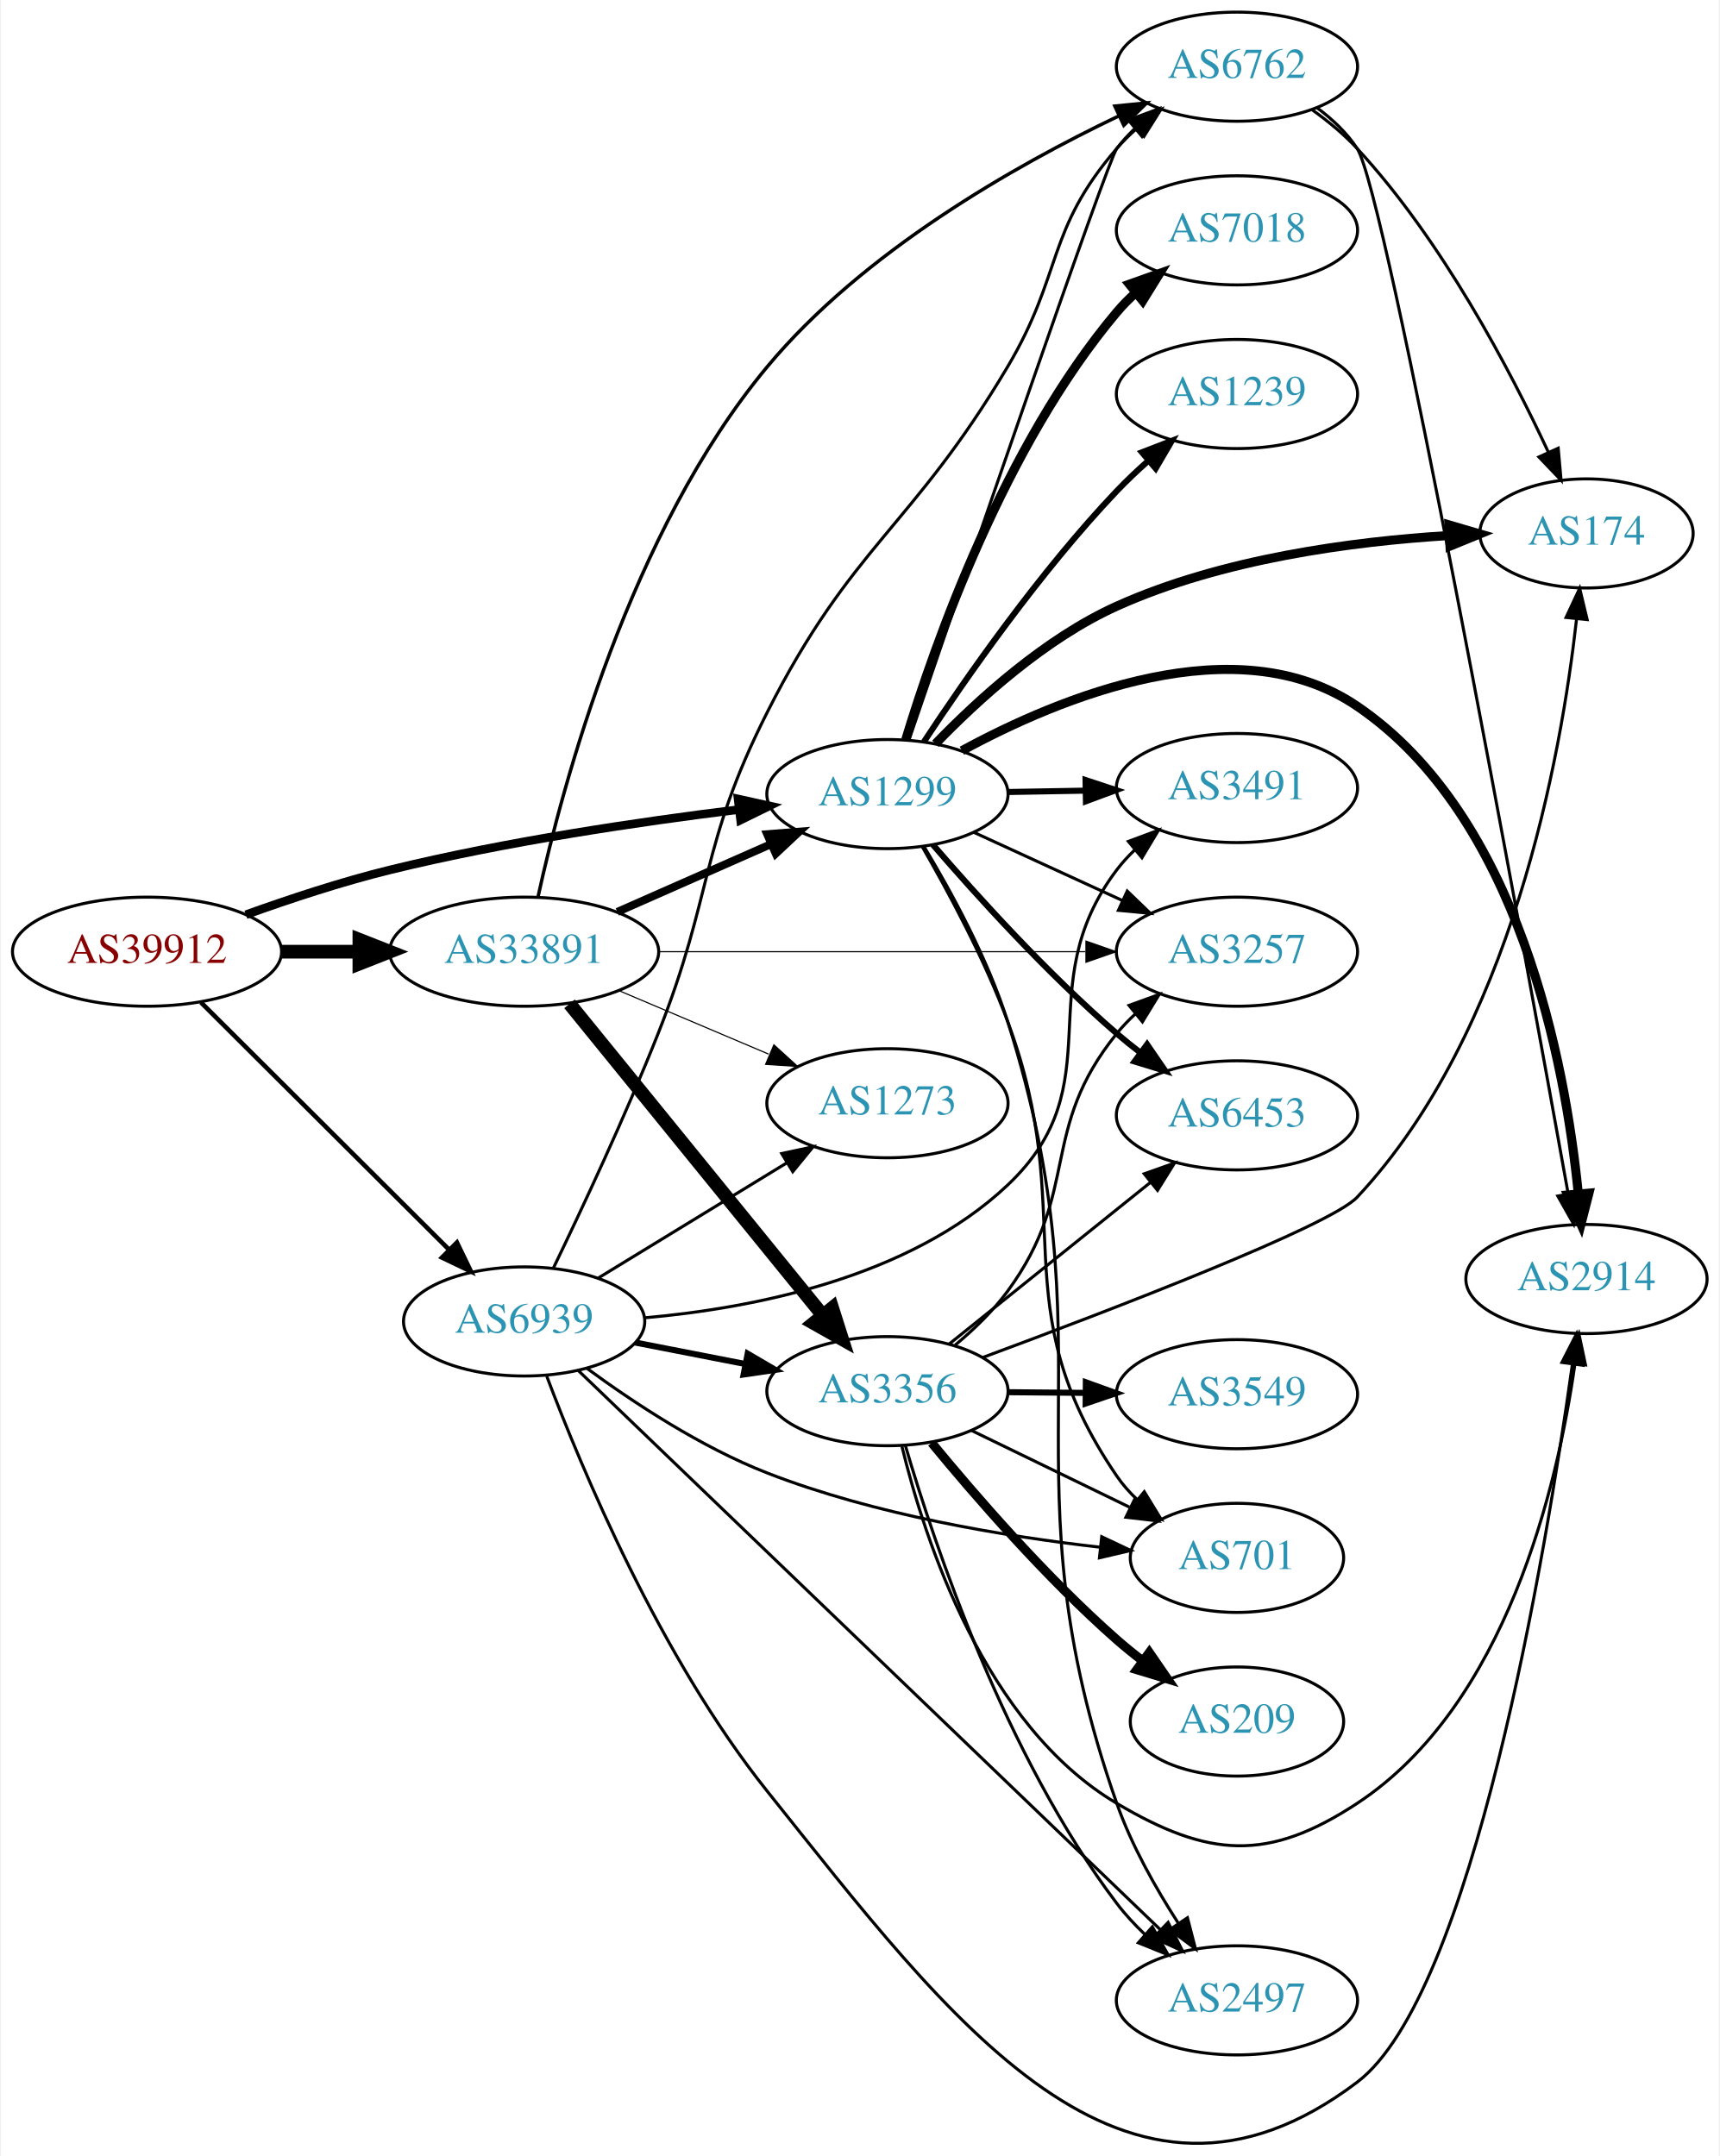
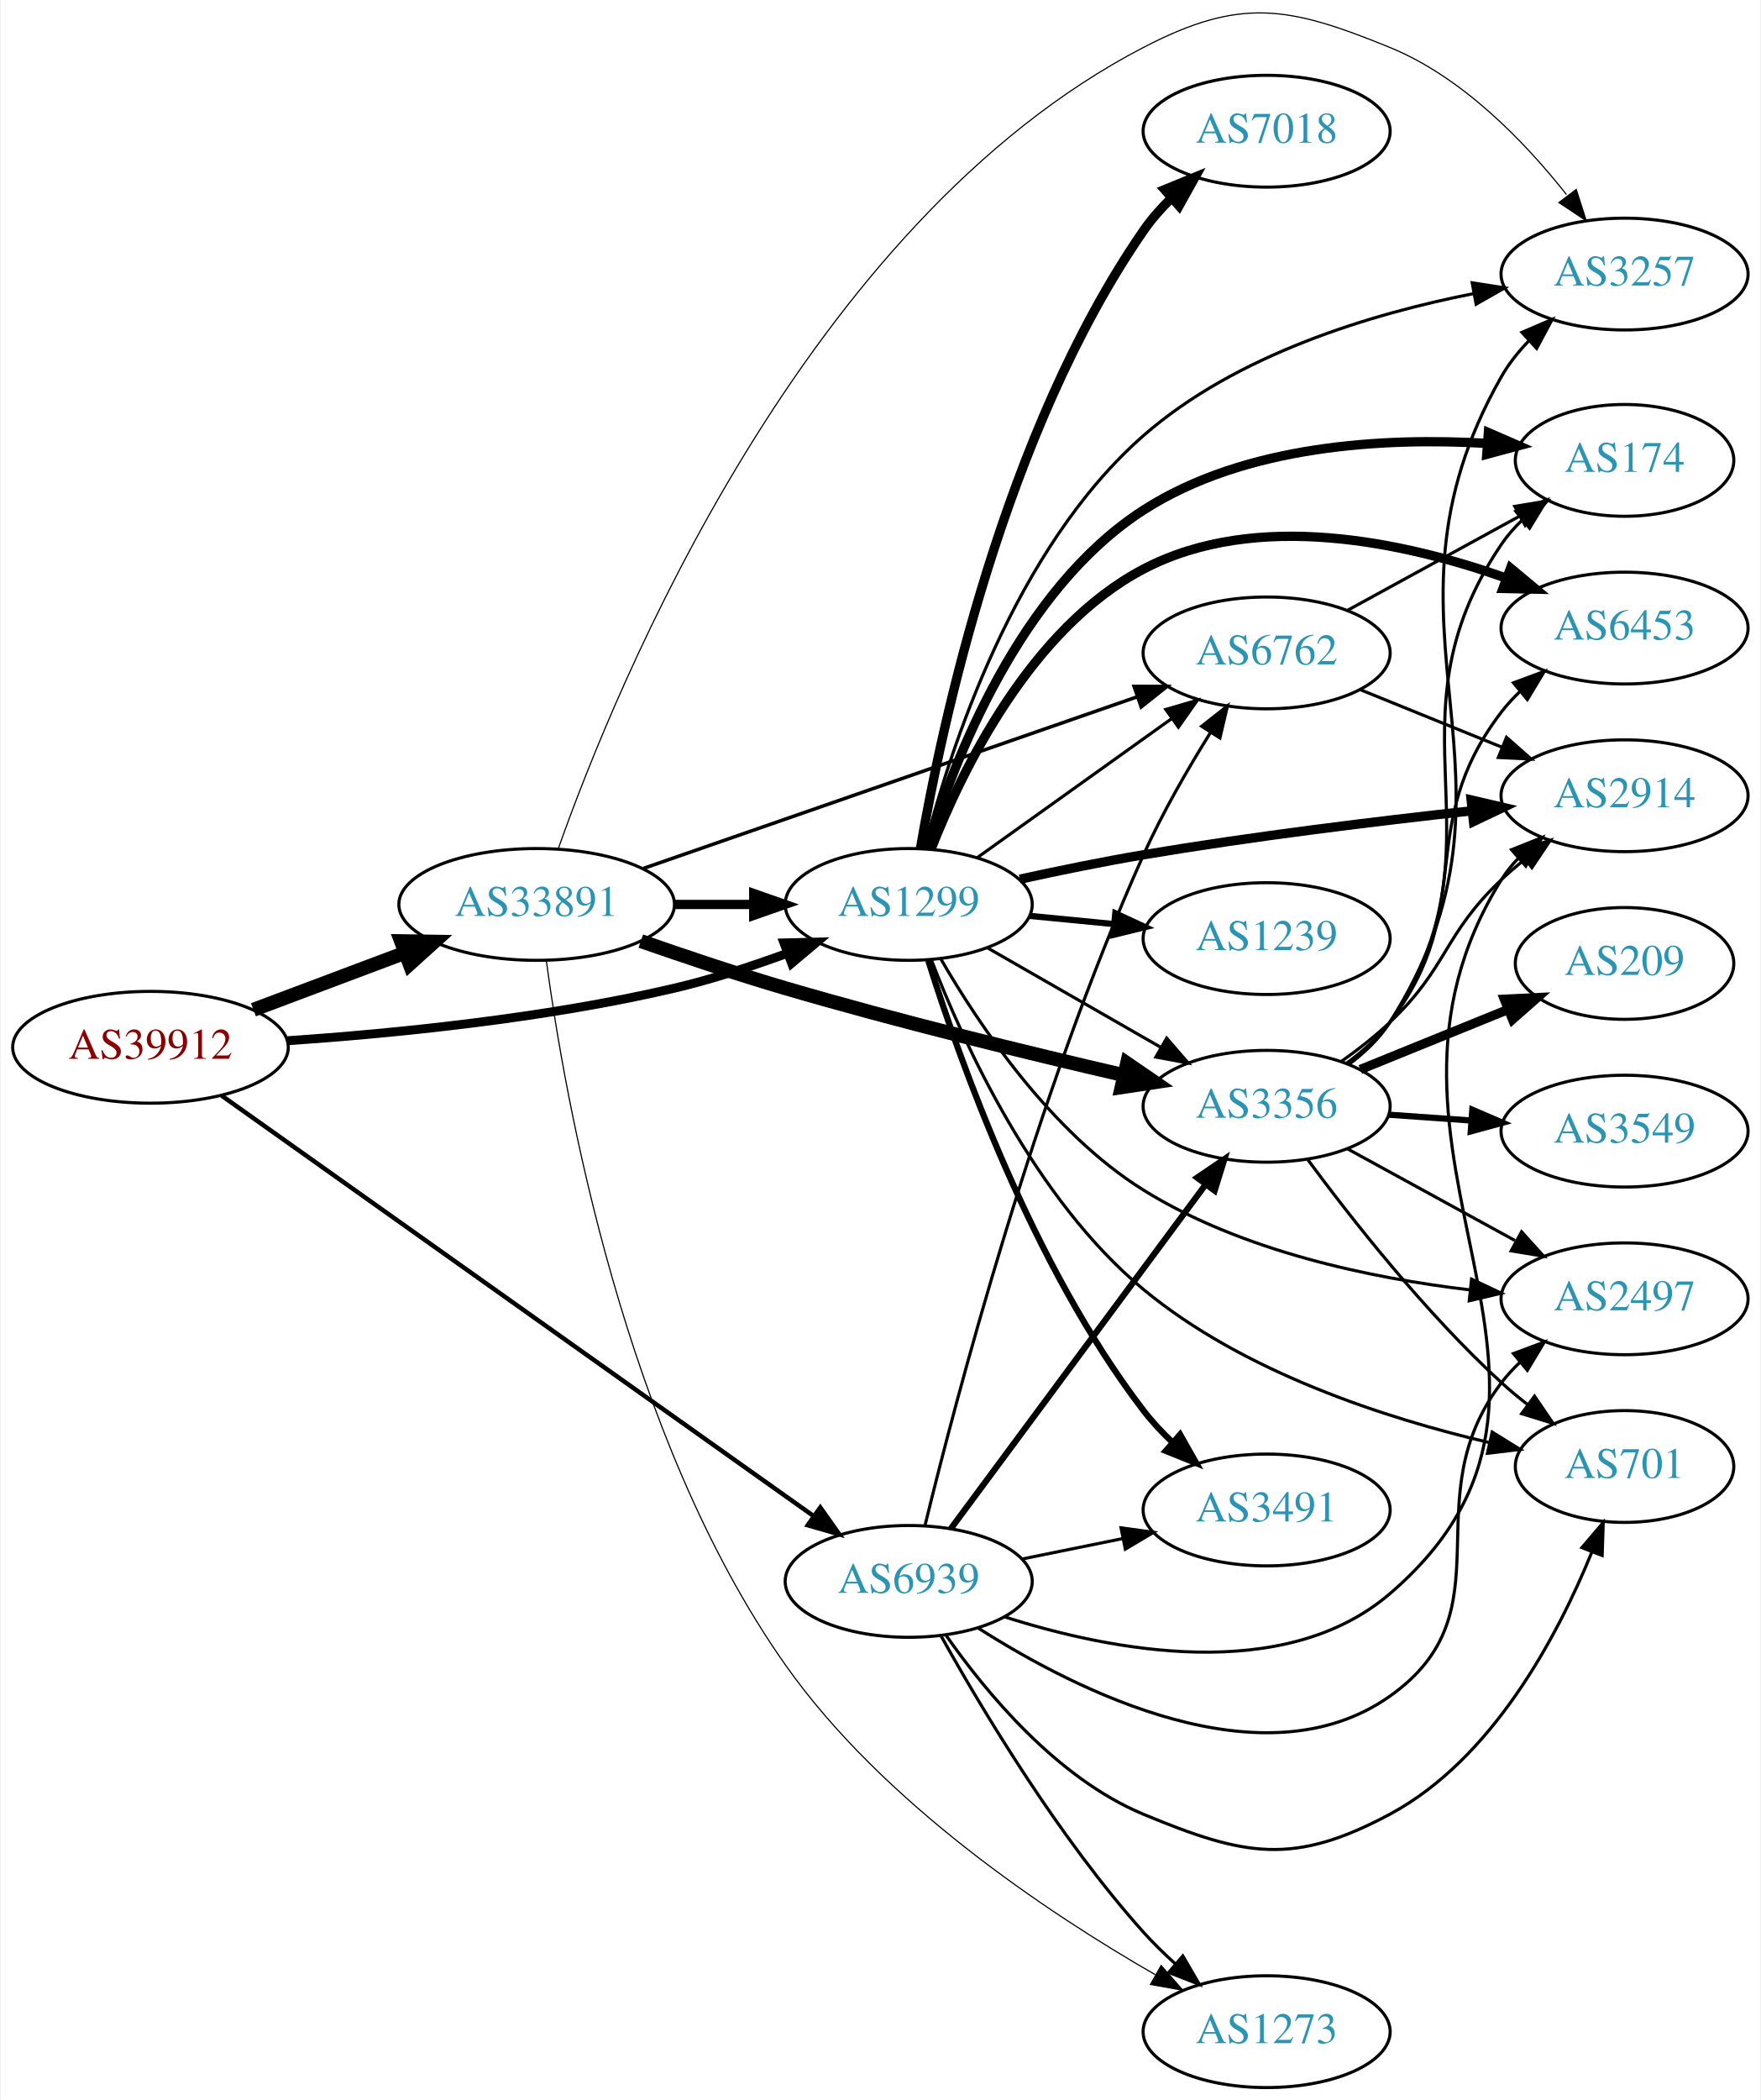
- <svg xmlns="http://www.w3.org/2000/svg" xmlns:xlink="http://www.w3.org/1999/xlink" width="567pt" height="711pt" viewBox="0.00 0.00 566.66 711.35">
-   <g id="graph0" class="graph" transform="scale(1 1) rotate(0) translate(4 707.345)">
-     <polygon fill="white" stroke="none" points="-4,4 -4,-707.345 562.663,-707.345 562.663,4 -4,4" />
+ <svg xmlns="http://www.w3.org/2000/svg" xmlns:xlink="http://www.w3.org/1999/xlink" width="567pt" height="676pt" viewBox="0.00 0.00 566.66 676.26">
+   <g id="graph0" class="graph" transform="scale(1 1) rotate(0) translate(4 672.256)">
+     <polygon fill="white" stroke="none" points="-4,4 -4,-672.256 562.663,-672.256 562.663,4 -4,4" />
    <g id="node1" class="node">
      <g id="a_node1">
        <a xlink:href="/asn/39912" xlink:title="AS39912 ~ oja.at GmbH [AT]">
-           <ellipse fill="#ffffff" stroke="black" cx="44.196" cy="-393.345" rx="44.393" ry="18" />
-           <text text-anchor="middle" x="44.196" y="-389.645" font-family="Times,serif" font-size="14.00" fill="#880000">AS39912</text>
+           <ellipse fill="#ffffff" stroke="black" cx="44.196" cy="-335" rx="44.393" ry="18" />
+           <text text-anchor="middle" x="44.196" y="-331.3" font-family="Times,serif" font-size="14.00" fill="#880000">AS39912</text>
        </a>
      </g>
    </g>
    <g id="node2" class="node">
      <g id="a_node2">
        <a xlink:href="/asn/1299" xlink:title="AS1299 ~ Telia Carrier [EU]">
-           <ellipse fill="#ffffff" stroke="black" cx="288.431" cy="-445.345" rx="39.794" ry="18" />
-           <text text-anchor="middle" x="288.431" y="-441.645" font-family="Times,serif" font-size="14.00" fill="#2c94b3">AS1299</text>
+           <ellipse fill="#ffffff" stroke="black" cx="288.431" cy="-381" rx="39.794" ry="18" />
+           <text text-anchor="middle" x="288.431" y="-377.3" font-family="Times,serif" font-size="14.00" fill="#2c94b3">AS1299</text>
        </a>
      </g>
    </g>
    <g id="edge1" class="edge">
-       <path fill="none" stroke="black" stroke-width="2.812" d="M76.799,-405.55C91.15,-410.719 108.449,-416.438 124.392,-420.345 162.539,-429.695 206.61,-436.203 239.307,-440.229" />
-       <polygon fill="black" stroke="black" stroke-width="2.812" points="239.156,-443.736 249.502,-441.45 239.989,-436.786 239.156,-443.736" />
+       <path fill="none" stroke="black" stroke-width="2.88" d="M88.375,-337.111C122.503,-339.445 171.159,-344.255 212.784,-354 224.945,-356.847 237.85,-361.062 249.449,-365.319" />
+       <polygon fill="black" stroke="black" stroke-width="2.88" points="248.248,-368.607 258.84,-368.877 250.728,-362.061 248.248,-368.607" />
    </g>
    <g id="node3" class="node">
      <g id="a_node3">
        <a xlink:href="/asn/33891" xlink:title="AS33891 ~ CORE-BACKBONE GMBH GLOBAL NETWORK [DE]">
-           <ellipse fill="#ffffff" stroke="black" cx="168.588" cy="-393.345" rx="44.393" ry="18" />
-           <text text-anchor="middle" x="168.588" y="-389.645" font-family="Times,serif" font-size="14.00" fill="#2c94b3">AS33891</text>
+           <ellipse fill="#ffffff" stroke="black" cx="168.588" cy="-381" rx="44.393" ry="18" />
+           <text text-anchor="middle" x="168.588" y="-377.3" font-family="Times,serif" font-size="14.00" fill="#2c94b3">AS33891</text>
        </a>
      </g>
    </g>
    <g id="edge2" class="edge">
-       <path fill="none" stroke="black" stroke-width="4.5" d="M88.692,-393.345C96.898,-393.345 105.569,-393.345 114.041,-393.345" />
-       <polygon fill="black" stroke="black" stroke-width="4.5" points="114.233,-397.283 124.233,-393.345 114.233,-389.408 114.233,-397.283" />
+       <path fill="none" stroke="black" stroke-width="4.5" d="M77.353,-347.086C92.251,-352.685 110.138,-359.408 126.043,-365.386" />
+       <polygon fill="black" stroke="black" stroke-width="4.5" points="124.9,-369.162 135.646,-368.995 127.67,-361.791 124.9,-369.162" />
    </g>
    <g id="node4" class="node">
      <g id="a_node4">
        <a xlink:href="/asn/6939" xlink:title="AS6939 ~ Hurricane Electric LLC [US]">
-           <ellipse fill="#ffffff" stroke="black" cx="168.588" cy="-271.345" rx="39.794" ry="18" />
-           <text text-anchor="middle" x="168.588" y="-267.645" font-family="Times,serif" font-size="14.00" fill="#2c94b3">AS6939</text>
+           <ellipse fill="#ffffff" stroke="black" cx="288.431" cy="-163" rx="39.794" ry="18" />
+           <text text-anchor="middle" x="288.431" y="-159.3" font-family="Times,serif" font-size="14.00" fill="#2c94b3">AS6939</text>
        </a>
      </g>
    </g>
    <g id="edge3" class="edge">
-       <path fill="none" stroke="black" stroke-width="1.5" d="M61.958,-376.638C83.107,-355.556 119.618,-319.162 143.687,-295.17" />
-       <polygon fill="black" stroke="black" stroke-width="1.5" points="146.418,-297.39 151.029,-287.851 141.476,-292.432 146.418,-297.39" />
+       <path fill="none" stroke="black" stroke-width="1.44" d="M67.12,-319.433C110.736,-288.463 208.422,-219.101 257.74,-184.082" />
+       <polygon fill="black" stroke="black" stroke-width="1.44" points="259.95,-186.805 266.078,-178.162 255.898,-181.098 259.95,-186.805" />
    </g>
    <g id="node5" class="node">
      <g id="a_node5">
-         <a xlink:href="/asn/2914" xlink:title="AS2914 ~ NTT America, Inc. [US]">
-           <ellipse fill="#ffffff" stroke="black" cx="519.017" cy="-285.345" rx="39.794" ry="18" />
-           <text text-anchor="middle" x="519.017" y="-281.645" font-family="Times,serif" font-size="14.00" fill="#2c94b3">AS2914</text>
+         <a xlink:href="/asn/7018" xlink:title="AS7018 ~ AT&amp;T Services, Inc. [US]">
+           <ellipse fill="#ffffff" stroke="black" cx="403.724" cy="-630" rx="39.794" ry="18" />
+           <text text-anchor="middle" x="403.724" y="-626.3" font-family="Times,serif" font-size="14.00" fill="#2c94b3">AS7018</text>
        </a>
      </g>
    </g>
    <g id="edge4" class="edge">
-       <path fill="none" stroke="black" stroke-width="3" d="M312.991,-459.661C345.216,-477.192 403.569,-501.419 443.37,-474.345 496.884,-437.945 512.034,-356.656 516.323,-313.508" />
-       <polygon fill="black" stroke="black" stroke-width="3" points="519.822,-313.674 517.196,-303.41 512.848,-313.071 519.822,-313.674" />
+       <path fill="none" stroke="black" stroke-width="3" d="M292.227,-399.082C298.984,-438.318 319.081,-532.966 364.077,-598 366.656,-601.727 369.783,-605.261 373.129,-608.527" />
+       <polygon fill="black" stroke="black" stroke-width="3" points="370.871,-611.202 380.675,-615.217 375.514,-605.964 370.871,-611.202" />
    </g>
    <g id="node6" class="node">
      <g id="a_node6">
-         <a xlink:href="/asn/7018" xlink:title="AS7018 ~ AT&amp;T Services, Inc. [US]">
-           <ellipse fill="#ffffff" stroke="black" cx="403.724" cy="-631.345" rx="39.794" ry="18" />
-           <text text-anchor="middle" x="403.724" y="-627.645" font-family="Times,serif" font-size="14.00" fill="#2c94b3">AS7018</text>
+         <a xlink:href="/asn/2914" xlink:title="AS2914 ~ NTT America, Inc. [US]">
+           <ellipse fill="#ffffff" stroke="black" cx="519.017" cy="-416" rx="39.794" ry="18" />
+           <text text-anchor="middle" x="519.017" y="-412.3" font-family="Times,serif" font-size="14.00" fill="#2c94b3">AS2914</text>
        </a>
      </g>
    </g>
    <g id="edge5" class="edge">
-       <path fill="none" stroke="black" stroke-width="3" d="M294.464,-463.259C303.956,-494.606 326.949,-560.262 364.077,-604.345 365.956,-606.576 368.06,-608.708 370.29,-610.727" />
-       <polygon fill="black" stroke="black" stroke-width="3" points="368.238,-613.568 378.216,-617.128 372.636,-608.122 368.238,-613.568" />
+       <path fill="none" stroke="black" stroke-width="3" d="M324.246,-389.129C336.759,-391.874 351.008,-394.797 364.077,-397 399.232,-402.925 439.197,-407.803 469.594,-411.133" />
+       <polygon fill="black" stroke="black" stroke-width="3" points="469.606,-414.654 479.923,-412.245 470.356,-407.695 469.606,-414.654" />
    </g>
    <g id="node7" class="node">
      <g id="a_node7">
        <a xlink:href="/asn/174" xlink:title="AS174 ~ Cogent Communications [US]">
-           <ellipse fill="#ffffff" stroke="black" cx="519.017" cy="-531.345" rx="35.194" ry="18" />
-           <text text-anchor="middle" x="519.017" y="-527.645" font-family="Times,serif" font-size="14.00" fill="#2c94b3">AS174</text>
+           <ellipse fill="#ffffff" stroke="black" cx="519.017" cy="-524" rx="35.194" ry="18" />
+           <text text-anchor="middle" x="519.017" y="-520.3" font-family="Times,serif" font-size="14.00" fill="#2c94b3">AS174</text>
        </a>
      </g>
    </g>
    <g id="edge6" class="edge">
-       <path fill="none" stroke="black" stroke-width="3" d="M304.276,-461.948C318.22,-476.406 340.43,-496.675 364.077,-507.345 398.743,-522.988 441.767,-528.688 473.511,-530.647" />
-       <polygon fill="black" stroke="black" stroke-width="3" points="473.649,-534.159 483.815,-531.178 474.008,-527.168 473.649,-534.159" />
+       <path fill="none" stroke="black" stroke-width="3" d="M294.288,-398.982C303.02,-427.481 324.282,-482.408 364.077,-508 396.808,-529.048 441.773,-531.402 474.655,-529.477" />
+       <polygon fill="black" stroke="black" stroke-width="3" points="475.161,-532.949 484.875,-528.72 474.644,-525.968 475.161,-532.949" />
    </g>
    <g id="node8" class="node">
      <g id="a_node8">
-         <a xlink:href="/asn/2497" xlink:title="AS2497 ~ Internet Initiative Japan Inc. [JP]">
-           <ellipse fill="#ffffff" stroke="black" cx="403.724" cy="-47.346" rx="39.794" ry="18" />
-           <text text-anchor="middle" x="403.724" y="-43.645" font-family="Times,serif" font-size="14.00" fill="#2c94b3">AS2497</text>
+         <a xlink:href="/asn/1239" xlink:title="AS1239 ~ Sprint [US]">
+           <ellipse fill="#ffffff" stroke="black" cx="403.724" cy="-370" rx="39.794" ry="18" />
+           <text text-anchor="middle" x="403.724" y="-366.3" font-family="Times,serif" font-size="14.00" fill="#2c94b3">AS1239</text>
        </a>
      </g>
    </g>
    <g id="edge7" class="edge">
-       <path fill="none" stroke="black" d="M300.582,-427.894C309.468,-413.143 321.477,-391.149 328.077,-370.345 363.09,-259.989 325.737,-221.591 364.077,-112.345 368.914,-98.563 376.846,-84.483 384.27,-72.968" />
-       <polygon fill="black" stroke="black" points="387.393,-74.594 390.045,-64.337 381.575,-70.701 387.393,-74.594" />
+       <path fill="none" stroke="black" stroke-width="2" d="M327.471,-377.307C336.158,-376.463 345.502,-375.556 354.551,-374.677" />
+       <polygon fill="black" stroke="black" stroke-width="2" points="354.976,-378.153 364.591,-373.702 354.3,-371.185 354.976,-378.153" />
    </g>
    <g id="node9" class="node">
      <g id="a_node9">
-         <a xlink:href="/asn/3491" xlink:title="AS3491 ~ PCCW Global, Inc. [US]">
-           <ellipse fill="#ffffff" stroke="black" cx="403.724" cy="-447.345" rx="39.794" ry="18" />
-           <text text-anchor="middle" x="403.724" y="-443.645" font-family="Times,serif" font-size="14.00" fill="#2c94b3">AS3491</text>
+         <a xlink:href="/asn/2497" xlink:title="AS2497 ~ Internet Initiative Japan Inc. [JP]">
+           <ellipse fill="#ffffff" stroke="black" cx="519.017" cy="-254" rx="39.794" ry="18" />
+           <text text-anchor="middle" x="519.017" y="-250.3" font-family="Times,serif" font-size="14.00" fill="#2c94b3">AS2497</text>
        </a>
      </g>
    </g>
    <g id="edge8" class="edge">
-       <path fill="none" stroke="black" stroke-width="2" d="M328.103,-446.028C336.306,-446.173 345.07,-446.328 353.602,-446.478" />
-       <polygon fill="black" stroke="black" stroke-width="2" points="353.781,-449.982 363.841,-446.659 353.905,-442.983 353.781,-449.982" />
+       <path fill="none" stroke="black" d="M298.776,-363.451C310.937,-342.383 334.21,-307.574 364.077,-289 395.789,-269.279 437.352,-260.636 469.297,-256.865" />
+       <polygon fill="black" stroke="black" points="469.731,-260.338 479.306,-255.804 468.993,-253.377 469.731,-260.338" />
    </g>
    <g id="node10" class="node">
      <g id="a_node10">
-         <a xlink:href="/asn/6453" xlink:title="AS6453 ~ TATA COMMUNICATIONS (AMERICA) INC [US]">
-           <ellipse fill="#ffffff" stroke="black" cx="403.724" cy="-339.345" rx="39.794" ry="18" />
-           <text text-anchor="middle" x="403.724" y="-335.645" font-family="Times,serif" font-size="14.00" fill="#2c94b3">AS6453</text>
+         <a xlink:href="/asn/701" xlink:title="AS701 ~ UUNET [US]">
+           <ellipse fill="#ffffff" stroke="black" cx="519.017" cy="-200" rx="35.194" ry="18" />
+           <text text-anchor="middle" x="519.017" y="-196.3" font-family="Times,serif" font-size="14.00" fill="#2c94b3">AS701</text>
        </a>
      </g>
    </g>
    <g id="edge9" class="edge">
-       <path fill="none" stroke="black" stroke-width="2" d="M303.405,-428.669C317.773,-411.995 341.216,-386.066 364.077,-366.345 366.556,-364.207 369.204,-362.078 371.908,-360.007" />
-       <polygon fill="black" stroke="black" stroke-width="2" points="374.078,-362.756 380.071,-354.019 369.938,-357.111 374.078,-362.756" />
+       <path fill="none" stroke="black" d="M295.708,-363.219C305.987,-336.539 328.858,-286.173 364.077,-257 396.299,-230.31 442.192,-215.486 475.478,-207.696" />
+       <polygon fill="black" stroke="black" points="476.371,-211.084 485.375,-205.499 474.854,-204.25 476.371,-211.084" />
    </g>
    <g id="node11" class="node">
      <g id="a_node11">
-         <a xlink:href="/asn/701" xlink:title="AS701 ~ UUNET [US]">
-           <ellipse fill="#ffffff" stroke="black" cx="403.724" cy="-193.345" rx="35.194" ry="18" />
-           <text text-anchor="middle" x="403.724" y="-189.645" font-family="Times,serif" font-size="14.00" fill="#2c94b3">AS701</text>
+         <a xlink:href="/asn/6762" xlink:title="AS6762 ~ TELECOM ITALIA SPARKLE S.p.A. [IT]">
+           <ellipse fill="#ffffff" stroke="black" cx="403.724" cy="-462" rx="39.794" ry="18" />
+           <text text-anchor="middle" x="403.724" y="-458.3" font-family="Times,serif" font-size="14.00" fill="#2c94b3">AS6762</text>
        </a>
      </g>
    </g>
    <g id="edge10" class="edge">
-       <path fill="none" stroke="black" d="M299.886,-428.012C308.473,-413.151 320.426,-390.942 328.077,-370.345 351.951,-306.077 325.464,-276.997 364.077,-220.345 365.967,-217.573 368.243,-214.995 370.733,-212.622" />
-       <polygon fill="black" stroke="black" points="373.15,-215.166 378.671,-206.123 368.716,-209.75 373.15,-215.166" />
+       <path fill="none" stroke="black" d="M310.475,-396.046C328.089,-408.639 353.428,-426.755 373.094,-440.816" />
+       <polygon fill="black" stroke="black" points="371.238,-443.791 381.408,-446.76 375.309,-438.097 371.238,-443.791" />
    </g>
    <g id="node12" class="node">
      <g id="a_node12">
-         <a xlink:href="/asn/1239" xlink:title="AS1239 ~ Sprint [US]">
-           <ellipse fill="#ffffff" stroke="black" cx="403.724" cy="-577.345" rx="39.794" ry="18" />
-           <text text-anchor="middle" x="403.724" y="-573.645" font-family="Times,serif" font-size="14.00" fill="#2c94b3">AS1239</text>
+         <a xlink:href="/asn/3491" xlink:title="AS3491 ~ PCCW Global, Inc. [US]">
+           <ellipse fill="#ffffff" stroke="black" cx="403.724" cy="-186" rx="39.794" ry="18" />
+           <text text-anchor="middle" x="403.724" y="-182.3" font-family="Times,serif" font-size="14.00" fill="#2c94b3">AS3491</text>
        </a>
      </g>
    </g>
    <g id="edge11" class="edge">
-       <path fill="none" stroke="black" stroke-width="2" d="M300.451,-462.583C314.108,-483.315 338.699,-518.655 364.077,-545.345 367.27,-548.703 370.804,-552.047 374.4,-555.237" />
-       <polygon fill="black" stroke="black" stroke-width="2" points="372.377,-558.112 382.263,-561.924 376.912,-552.779 372.377,-558.112" />
+       <path fill="none" stroke="black" stroke-width="2" d="M294.736,-362.941C304.65,-331.277 328.274,-264.676 364.077,-218 366.836,-214.404 370.069,-210.947 373.471,-207.723" />
+       <polygon fill="black" stroke="black" stroke-width="2" points="375.851,-210.291 381.067,-201.069 371.239,-205.025 375.851,-210.291" />
    </g>
    <g id="node13" class="node">
      <g id="a_node13">
-         <a xlink:href="/asn/6762" xlink:title="AS6762 ~ TELECOM ITALIA SPARKLE S.p.A. [IT]">
-           <ellipse fill="#ffffff" stroke="black" cx="403.724" cy="-685.345" rx="39.794" ry="18" />
-           <text text-anchor="middle" x="403.724" y="-681.645" font-family="Times,serif" font-size="14.00" fill="#2c94b3">AS6762</text>
+         <a xlink:href="/asn/6453" xlink:title="AS6453 ~ TATA COMMUNICATIONS (AMERICA) INC [US]">
+           <ellipse fill="#ffffff" stroke="black" cx="519.017" cy="-470" rx="39.794" ry="18" />
+           <text text-anchor="middle" x="519.017" y="-466.3" font-family="Times,serif" font-size="14.00" fill="#2c94b3">AS6453</text>
        </a>
      </g>
    </g>
    <g id="edge12" class="edge">
-       <path fill="none" stroke="black" d="M295.494,-463.109C312.73,-513.543 360.969,-654.248 364.077,-658.345 365.84,-660.668 367.86,-662.868 370.032,-664.933" />
-       <polygon fill="black" stroke="black" points="367.919,-667.728 377.849,-671.421 372.39,-662.341 367.919,-667.728" />
+       <path fill="none" stroke="black" stroke-width="3" d="M295.655,-398.866C305.6,-424.293 327.744,-469.945 364.077,-489 400.494,-508.098 448.238,-497.652 480.84,-486.112" />
+       <polygon fill="black" stroke="black" stroke-width="3" points="482.298,-489.304 490.442,-482.528 479.849,-482.746 482.298,-489.304" />
    </g>
    <g id="node14" class="node">
      <g id="a_node14">
-         <a xlink:href="/asn/3257" xlink:title="AS3257 ~ GTT [DE]">
-           <ellipse fill="#ffffff" stroke="black" cx="403.724" cy="-393.345" rx="39.794" ry="18" />
-           <text text-anchor="middle" x="403.724" y="-389.645" font-family="Times,serif" font-size="14.00" fill="#2c94b3">AS3257</text>
+         <a xlink:href="/asn/3356" xlink:title="AS3356 ~ Level 3 Parent, LLC [US]">
+           <ellipse fill="#ffffff" stroke="black" cx="403.724" cy="-316" rx="39.794" ry="18" />
+           <text text-anchor="middle" x="403.724" y="-312.3" font-family="Times,serif" font-size="14.00" fill="#2c94b3">AS3356</text>
        </a>
      </g>
    </g>
    <g id="edge13" class="edge">
-       <path fill="none" stroke="black" d="M316.856,-432.758C331.636,-425.974 350.072,-417.512 366.068,-410.17" />
-       <polygon fill="black" stroke="black" points="367.53,-413.35 375.159,-405.998 364.61,-406.988 367.53,-413.35" />
-     </g>
-     <g id="edge16" class="edge">
-       <path fill="none" stroke="black" stroke-width="2.625" d="M199.325,-406.467C214.714,-413.258 233.657,-421.617 250.029,-428.842" />
-       <polygon fill="black" stroke="black" stroke-width="2.625" points="248.764,-432.109 259.326,-432.944 251.59,-425.705 248.764,-432.109" />
-     </g>
-     <g id="edge17" class="edge">
-       <path fill="none" stroke="black" stroke-width="1.125" d="M173.176,-411.471C181.183,-448.07 203.477,-531.932 248.784,-586.345 280.379,-624.29 330.336,-652.646 364.723,-669.074" />
-       <polygon fill="black" stroke="black" stroke-width="1.125" points="363.438,-672.336 373.98,-673.389 366.395,-665.992 363.438,-672.336" />
-     </g>
-     <g id="edge14" class="edge">
-       <path fill="none" stroke="black" stroke-width="0.375" d="M212.893,-393.345C252.832,-393.345 312.066,-393.345 353.721,-393.345" />
-       <polygon fill="black" stroke="black" stroke-width="0.375" points="353.91,-396.846 363.91,-393.345 353.91,-389.846 353.91,-396.846" />
+       <path fill="none" stroke="black" d="M313.735,-367.056C330.013,-357.717 351.649,-345.303 369.511,-335.055" />
+       <polygon fill="black" stroke="black" points="371.528,-337.933 378.46,-329.921 368.044,-331.862 371.528,-337.933" />
    </g>
    <g id="node15" class="node">
      <g id="a_node15">
-         <a xlink:href="/asn/3356" xlink:title="AS3356 ~ Level 3 Parent, LLC [US]">
-           <ellipse fill="#ffffff" stroke="black" cx="288.431" cy="-248.345" rx="39.794" ry="18" />
-           <text text-anchor="middle" x="288.431" y="-244.645" font-family="Times,serif" font-size="14.00" fill="#2c94b3">AS3356</text>
-         </a>
-       </g>
+         <a xlink:href="/asn/3257" xlink:title="AS3257 ~ GTT [DE]">
+           <ellipse fill="#ffffff" stroke="black" cx="519.017" cy="-584" rx="39.794" ry="18" />
+           <text text-anchor="middle" x="519.017" y="-580.3" font-family="Times,serif" font-size="14.00" fill="#2c94b3">AS3257</text>
+         </a>
+       </g>
+     </g>
+     <g id="edge14" class="edge">
+       <path fill="none" stroke="black" d="M293.545,-399.137C301.616,-430.647 322.478,-495.609 364.077,-532 393.901,-558.09 437.344,-571.205 470.48,-577.728" />
+       <polygon fill="black" stroke="black" points="469.94,-581.187 480.407,-579.548 471.202,-574.302 469.94,-581.187" />
+     </g>
+     <g id="edge17" class="edge">
+       <path fill="none" stroke="black" stroke-width="3" d="M212.799,-381C221.112,-381 229.875,-381 238.357,-381" />
+       <polygon fill="black" stroke="black" stroke-width="3" points="238.516,-384.5 248.516,-381 238.516,-377.5 238.516,-384.5" />
+     </g>
+     <g id="edge18" class="edge">
+       <path fill="none" stroke="black" stroke-width="1.125" d="M202.991,-392.605C244.984,-407.195 317.023,-432.224 362.143,-447.901" />
+       <polygon fill="black" stroke="black" stroke-width="1.125" points="361.023,-451.217 371.618,-451.193 363.321,-444.605 361.023,-451.217" />
    </g>
    <g id="edge15" class="edge">
-       <path fill="none" stroke="black" stroke-width="4.5" d="M183.569,-376.143C204.211,-350.743 242.971,-303.051 266.86,-273.657" />
-       <polygon fill="black" stroke="black" stroke-width="4.5" points="270.217,-275.77 273.468,-265.526 264.106,-270.803 270.217,-275.77" />
+       <path fill="none" stroke="black" stroke-width="4.5" d="M202.137,-369.194C216.368,-364.217 233.312,-358.538 248.784,-354 285.095,-343.35 326.795,-333.181 357.628,-326.047" />
+       <polygon fill="black" stroke="black" stroke-width="4.5" points="358.779,-329.823 367.644,-323.748 357.017,-322.148 358.779,-329.823" />
+     </g>
+     <g id="edge16" class="edge">
+       <path fill="none" stroke="black" stroke-width="0.375" d="M175.586,-399.042C193.933,-450.908 254.803,-600.323 364.077,-657 395.361,-673.226 410.737,-670.305 443.37,-657 466.812,-647.443 486.892,-626.588 500.302,-609.606" />
+       <polygon fill="black" stroke="black" stroke-width="0.375" points="503.45,-611.247 506.69,-601.159 497.867,-607.025 503.45,-611.247" />
    </g>
    <g id="node16" class="node">
      <g id="a_node16">
        <a xlink:href="/asn/1273" xlink:title="AS1273 ~ Vodafone Group PLC [EU]">
-           <ellipse fill="#ffffff" stroke="black" cx="288.431" cy="-343.345" rx="39.794" ry="18" />
-           <text text-anchor="middle" x="288.431" y="-339.645" font-family="Times,serif" font-size="14.00" fill="#2c94b3">AS1273</text>
-         </a>
-       </g>
-     </g>
-     <g id="edge18" class="edge">
-       <path fill="none" stroke="black" stroke-width="0.375" d="M199.936,-380.469C214.958,-374.095 233.249,-366.334 249.217,-359.56" />
-       <polygon fill="black" stroke="black" stroke-width="0.375" points="250.969,-362.618 258.808,-355.49 248.235,-356.174 250.969,-362.618" />
+           <ellipse fill="#ffffff" stroke="black" cx="403.724" cy="-18" rx="39.794" ry="18" />
+           <text text-anchor="middle" x="403.724" y="-14.3" font-family="Times,serif" font-size="14.00" fill="#2c94b3">AS1273</text>
+         </a>
+       </g>
+     </g>
+     <g id="edge19" class="edge">
+       <path fill="none" stroke="black" stroke-width="0.375" d="M171.722,-362.742C177.505,-319.662 196.707,-209.767 248.784,-136 280.072,-91.681 332.945,-56.411 367.845,-36.353" />
+       <polygon fill="black" stroke="black" stroke-width="0.375" points="369.745,-39.3 376.742,-31.344 366.311,-33.2 369.745,-39.3" />
+     </g>
+     <g id="edge34" class="edge">
+       <path fill="none" stroke="black" d="M319.398,-151.556C353.612,-140.647 409.244,-129.8 443.37,-159 521.986,-226.268 424.575,-301.234 479.37,-389 480.914,-391.473 482.777,-393.781 484.84,-395.922" />
+       <polygon fill="black" stroke="black" points="482.613,-398.623 492.452,-402.552 487.21,-393.345 482.613,-398.623" />
+     </g>
+     <g id="edge31" class="edge">
+       <path fill="none" stroke="black" d="M310.858,-147.951C342.594,-127.696 402.712,-97.328 443.37,-126 482.316,-153.464 450.466,-189.111 479.37,-227 481.139,-229.318 483.163,-231.514 485.339,-233.577" />
+       <polygon fill="black" stroke="black" points="483.229,-236.374 493.162,-240.061 487.696,-230.985 483.229,-236.374" />
+     </g>
+     <g id="edge32" class="edge">
+       <path fill="none" stroke="black" d="M300.411,-145.717C313.168,-127.427 336.086,-99.633 364.077,-88 396.62,-74.475 412.3,-71.369 443.37,-88 476.435,-105.698 497.381,-145.227 508.407,-172.257" />
+       <polygon fill="black" stroke="black" points="505.278,-173.87 512.152,-181.933 511.806,-171.344 505.278,-173.87" />
+     </g>
+     <g id="edge29" class="edge">
+       <path fill="none" stroke="black" d="M293.709,-181.126C303.473,-221.139 329.274,-319.608 364.077,-397 370.11,-410.416 378.266,-424.54 385.53,-436.182" />
+       <polygon fill="black" stroke="black" points="382.778,-438.377 391.107,-444.926 388.68,-434.613 382.778,-438.377" />
+     </g>
+     <g id="edge28" class="edge">
+       <path fill="none" stroke="black" d="M324.967,-170.214C335.195,-172.291 346.496,-174.585 357.238,-176.766" />
+       <polygon fill="black" stroke="black" points="356.818,-180.252 367.314,-178.811 358.21,-173.392 356.818,-180.252" />
+     </g>
+     <g id="edge33" class="edge">
+       <path fill="none" stroke="black" stroke-width="2" d="M301.988,-179.958C321.894,-206.841 360.809,-259.394 384.011,-290.729" />
+       <polygon fill="black" stroke="black" stroke-width="2" points="381.347,-293.012 390.11,-298.966 386.972,-288.846 381.347,-293.012" />
+     </g>
+     <g id="edge30" class="edge">
+       <path fill="none" stroke="black" d="M298.866,-145.417C311.802,-122.182 336.592,-80.62 364.077,-50 367.172,-46.552 370.649,-43.156 374.216,-39.938" />
+       <polygon fill="black" stroke="black" points="376.733,-42.391 382.054,-33.229 372.181,-37.073 376.733,-42.391" />
+     </g>
+     <g id="edge36" class="edge">
+       <path fill="none" stroke="black" d="M433.9,-450.154C447.775,-444.52 464.552,-437.708 479.461,-431.654" />
+       <polygon fill="black" stroke="black" points="480.991,-434.811 488.94,-427.806 478.358,-428.325 480.991,-434.811" />
+     </g>
+     <g id="edge35" class="edge">
+       <path fill="none" stroke="black" d="M429.867,-475.76C446.188,-484.691 467.625,-496.423 485.271,-506.08" />
+       <polygon fill="black" stroke="black" points="483.654,-509.185 494.107,-510.915 487.015,-503.044 483.654,-509.185" />
+     </g>
+     <g id="edge23" class="edge">
+       <path fill="none" stroke="black" d="M427.666,-330.353C433.06,-334.172 438.616,-338.497 443.37,-343 462.218,-360.853 460.522,-371.147 479.37,-389 481.747,-391.251 484.325,-393.458 486.982,-395.58" />
+       <polygon fill="black" stroke="black" points="484.974,-398.448 495.074,-401.647 489.173,-392.848 484.974,-398.448" />
+     </g>
+     <g id="edge25" class="edge">
+       <path fill="none" stroke="black" d="M430.001,-329.635C435.059,-333.378 439.882,-337.85 443.37,-343 482.786,-401.198 439.954,-438.802 479.37,-497 481.252,-499.778 483.522,-502.359 486.008,-504.735" />
+       <polygon fill="black" stroke="black" points="483.989,-507.605 493.942,-511.237 488.426,-502.191 483.989,-507.605" />
+     </g>
+     <g id="edge24" class="edge">
+       <path fill="none" stroke="black" d="M429.867,-302.24C445.708,-293.571 466.369,-282.265 483.706,-272.777" />
+       <polygon fill="black" stroke="black" points="485.852,-275.592 492.944,-267.721 482.491,-269.452 485.852,-275.592" />
+     </g>
+     <g id="edge26" class="edge">
+       <path fill="none" stroke="black" d="M417.011,-298.775C430.913,-279.947 454.828,-249.47 479.37,-227 481.985,-224.606 484.821,-222.249 487.729,-219.986" />
+       <polygon fill="black" stroke="black" points="490.015,-222.649 495.99,-213.899 485.863,-217.013 490.015,-222.649" />
+     </g>
+     <g id="edge22" class="edge">
+       <path fill="none" stroke="black" d="M429.567,-329.948C434.648,-333.674 439.59,-338.06 443.37,-343 472.08,-380.511 450.66,-405.489 479.37,-443 481.142,-445.315 483.17,-447.509 485.347,-449.571" />
+       <polygon fill="black" stroke="black" points="483.239,-452.37 493.173,-456.052 487.704,-446.978 483.239,-452.37" />
    </g>
    <g id="edge27" class="edge">
-       <path fill="none" stroke="black" d="M176.057,-253.254C187.505,-222.844 213.498,-160.483 248.784,-116.345 309.002,-41.023 366.49,37.871 443.37,-20.346 481.474,-49.199 505.6,-194.701 514.333,-256.986" />
-       <polygon fill="black" stroke="black" points="510.915,-257.829 515.739,-267.262 517.851,-256.88 510.915,-257.829" />
-     </g>
-     <g id="edge31" class="edge">
-       <path fill="none" stroke="black" d="M186.355,-255.236C227.003,-216.181 330.94,-116.316 378.413,-70.704" />
-       <polygon fill="black" stroke="black" points="381.01,-73.062 385.796,-63.61 376.16,-68.015 381.01,-73.062" />
-     </g>
-     <g id="edge32" class="edge">
-       <path fill="none" stroke="black" d="M208.399,-272.552C243.887,-275.693 295.646,-285.699 328.077,-316.345 363.629,-349.94 334.588,-381.321 364.077,-420.345 365.835,-422.672 367.852,-424.874 370.022,-426.94" />
-       <polygon fill="black" stroke="black" points="367.907,-429.733 377.835,-433.432 372.381,-424.349 367.907,-429.733" />
-     </g>
-     <g id="edge29" class="edge">
-       <path fill="none" stroke="black" d="M189.272,-255.89C204.636,-244.604 226.967,-229.846 248.784,-221.345 284.259,-207.523 327.032,-200.443 358.478,-196.866" />
-       <polygon fill="black" stroke="black" points="359.107,-200.319 368.682,-195.783 358.368,-193.358 359.107,-200.319" />
-     </g>
-     <g id="edge30" class="edge">
-       <path fill="none" stroke="black" d="M178.243,-288.978C187.372,-307.882 201.91,-338.888 212.784,-366.345 231.104,-412.604 226.359,-427.932 248.784,-472.345 276.601,-527.439 296.574,-533.274 328.077,-586.345 346.339,-617.111 340.694,-631.268 364.077,-658.345 366.033,-660.61 368.219,-662.779 370.528,-664.833" />
-       <polygon fill="black" stroke="black" points="368.703,-667.854 378.706,-671.346 373.064,-662.378 368.703,-667.854" />
-     </g>
-     <g id="edge33" class="edge">
-       <path fill="none" stroke="black" stroke-width="2" d="M205.265,-264.382C216.696,-262.151 229.518,-259.649 241.572,-257.296" />
-       <polygon fill="black" stroke="black" stroke-width="2" points="242.325,-260.715 251.469,-255.364 240.984,-253.845 242.325,-260.715" />
-     </g>
-     <g id="edge28" class="edge">
-       <path fill="none" stroke="black" d="M193.152,-285.743C210.976,-296.633 235.649,-311.707 255.283,-323.704" />
-       <polygon fill="black" stroke="black" points="253.55,-326.746 263.908,-328.973 257.199,-320.773 253.55,-326.746" />
-     </g>
-     <g id="edge34" class="edge">
-       <path fill="none" stroke="black" d="M430.124,-671.792C435.176,-668.046 439.965,-663.551 443.37,-658.345 452.947,-643.704 497.828,-397.661 512.995,-313.393" />
-       <polygon fill="black" stroke="black" points="516.448,-313.961 514.772,-303.499 509.559,-312.723 516.448,-313.961" />
-     </g>
-     <g id="edge35" class="edge">
-       <path fill="none" stroke="black" d="M428.508,-671.137C433.756,-667.371 439.036,-663.033 443.37,-658.345 471.357,-628.072 493.696,-585.567 506.403,-558.238" />
-       <polygon fill="black" stroke="black" points="509.693,-559.46 510.641,-548.908 503.319,-556.565 509.693,-559.46" />
-     </g>
-     <g id="edge21" class="edge">
-       <path fill="none" stroke="black" d="M293.21,-230.115C300.67,-199.392 320.502,-138.136 364.077,-112.345 394.405,-94.396 413.926,-92.982 443.37,-112.345 492.565,-144.698 509.484,-217.081 515.193,-257.209" />
-       <polygon fill="black" stroke="black" points="511.754,-257.903 516.497,-267.377 518.697,-257.013 511.754,-257.903" />
-     </g>
-     <g id="edge26" class="edge">
-       <path fill="none" stroke="black" d="M319.723,-259.405C361.979,-275.06 434.467,-302.839 443.37,-312.345 494.338,-366.766 510.639,-457.404 515.75,-503.128" />
-       <polygon fill="black" stroke="black" points="512.282,-503.623 516.775,-513.218 519.246,-502.915 512.282,-503.623" />
-     </g>
-     <g id="edge24" class="edge">
-       <path fill="none" stroke="black" d="M294.351,-230.387C303.88,-197.866 327.217,-128.078 364.077,-79.346 366.811,-75.731 370.031,-72.263 373.425,-69.033" />
-       <polygon fill="black" stroke="black" points="375.806,-71.6 381.014,-62.374 371.189,-66.338 375.806,-71.6" />
-     </g>
-     <g id="edge22" class="edge">
-       <path fill="none" stroke="black" d="M308.907,-263.989C327.145,-278.638 354.587,-300.681 375.087,-317.147" />
-       <polygon fill="black" stroke="black" points="373.135,-320.068 383.123,-323.602 377.518,-314.611 373.135,-320.068" />
-     </g>
-     <g id="edge23" class="edge">
-       <path fill="none" stroke="black" d="M316.28,-235.311C331.814,-227.77 351.528,-218.199 368.206,-210.103" />
-       <polygon fill="black" stroke="black" points="370.153,-213.048 377.62,-205.533 367.095,-206.751 370.153,-213.048" />
-     </g>
-     <g id="edge25" class="edge">
-       <path fill="none" stroke="black" d="M310.785,-263.562C316.939,-268.695 323.28,-274.798 328.077,-281.345 352.325,-314.439 338.255,-334.465 364.077,-366.345 365.913,-368.611 367.985,-370.769 370.194,-372.806" />
-       <polygon fill="black" stroke="black" points="368.119,-375.63 378.08,-379.241 372.545,-370.206 368.119,-375.63" />
+       <path fill="none" stroke="black" d="M430.225,-329.488C435.272,-333.238 440.034,-337.75 443.37,-343 493.696,-422.179 432.94,-469.476 479.37,-551 481.755,-555.188 484.882,-559.091 488.326,-562.64" />
+       <polygon fill="black" stroke="black" points="485.967,-565.226 495.702,-569.407 490.699,-560.068 485.967,-565.226" />
    </g>
    <g id="node17" class="node">
      <g id="a_node17">
        <a xlink:href="/asn/3549" xlink:title="AS3549 ~ Level 3 Parent, LLC [US]">
-           <ellipse fill="#ffffff" stroke="black" cx="403.724" cy="-247.345" rx="39.794" ry="18" />
-           <text text-anchor="middle" x="403.724" y="-243.645" font-family="Times,serif" font-size="14.00" fill="#2c94b3">AS3549</text>
-         </a>
-       </g>
-     </g>
-     <g id="edge19" class="edge">
-       <path fill="none" stroke="black" stroke-width="2" d="M328.103,-248.004C336.306,-247.932 345.07,-247.854 353.602,-247.779" />
-       <polygon fill="black" stroke="black" stroke-width="2" points="353.873,-251.277 363.841,-247.689 353.811,-244.277 353.873,-251.277" />
+           <ellipse fill="#ffffff" stroke="black" cx="519.017" cy="-308" rx="39.794" ry="18" />
+           <text text-anchor="middle" x="519.017" y="-304.3" font-family="Times,serif" font-size="14.00" fill="#2c94b3">AS3549</text>
+         </a>
+       </g>
+     </g>
+     <g id="edge20" class="edge">
+       <path fill="none" stroke="black" stroke-width="2" d="M443.08,-313.292C451.569,-312.692 460.673,-312.049 469.507,-311.425" />
+       <polygon fill="black" stroke="black" stroke-width="2" points="469.972,-314.901 479.7,-310.706 469.479,-307.919 469.972,-314.901" />
    </g>
    <g id="node18" class="node">
      <g id="a_node18">
        <a xlink:href="/asn/209" xlink:title="AS209 ~ CenturyLink Communications, LLC [US]">
-           <ellipse fill="#ffffff" stroke="black" cx="403.724" cy="-139.345" rx="35.194" ry="18" />
-           <text text-anchor="middle" x="403.724" y="-135.645" font-family="Times,serif" font-size="14.00" fill="#2c94b3">AS209</text>
-         </a>
-       </g>
-     </g>
-     <g id="edge20" class="edge">
-       <path fill="none" stroke="black" stroke-width="3" d="M303.022,-231.303C317.275,-213.965 340.797,-186.808 364.077,-166.345 366.74,-164.005 369.608,-161.684 372.535,-159.442" />
-       <polygon fill="black" stroke="black" stroke-width="3" points="374.814,-162.112 380.823,-153.386 370.684,-156.46 374.814,-162.112" />
+           <ellipse fill="#ffffff" stroke="black" cx="519.017" cy="-362" rx="35.194" ry="18" />
+           <text text-anchor="middle" x="519.017" y="-358.3" font-family="Times,serif" font-size="14.00" fill="#2c94b3">AS209</text>
+         </a>
+       </g>
+     </g>
+     <g id="edge21" class="edge">
+       <path fill="none" stroke="black" stroke-width="3" d="M433.9,-327.846C448.313,-333.698 465.857,-340.822 481.186,-347.046" />
+       <polygon fill="black" stroke="black" stroke-width="3" points="480.303,-350.465 490.885,-350.984 482.936,-343.979 480.303,-350.465" />
    </g>
  </g>
</svg>
